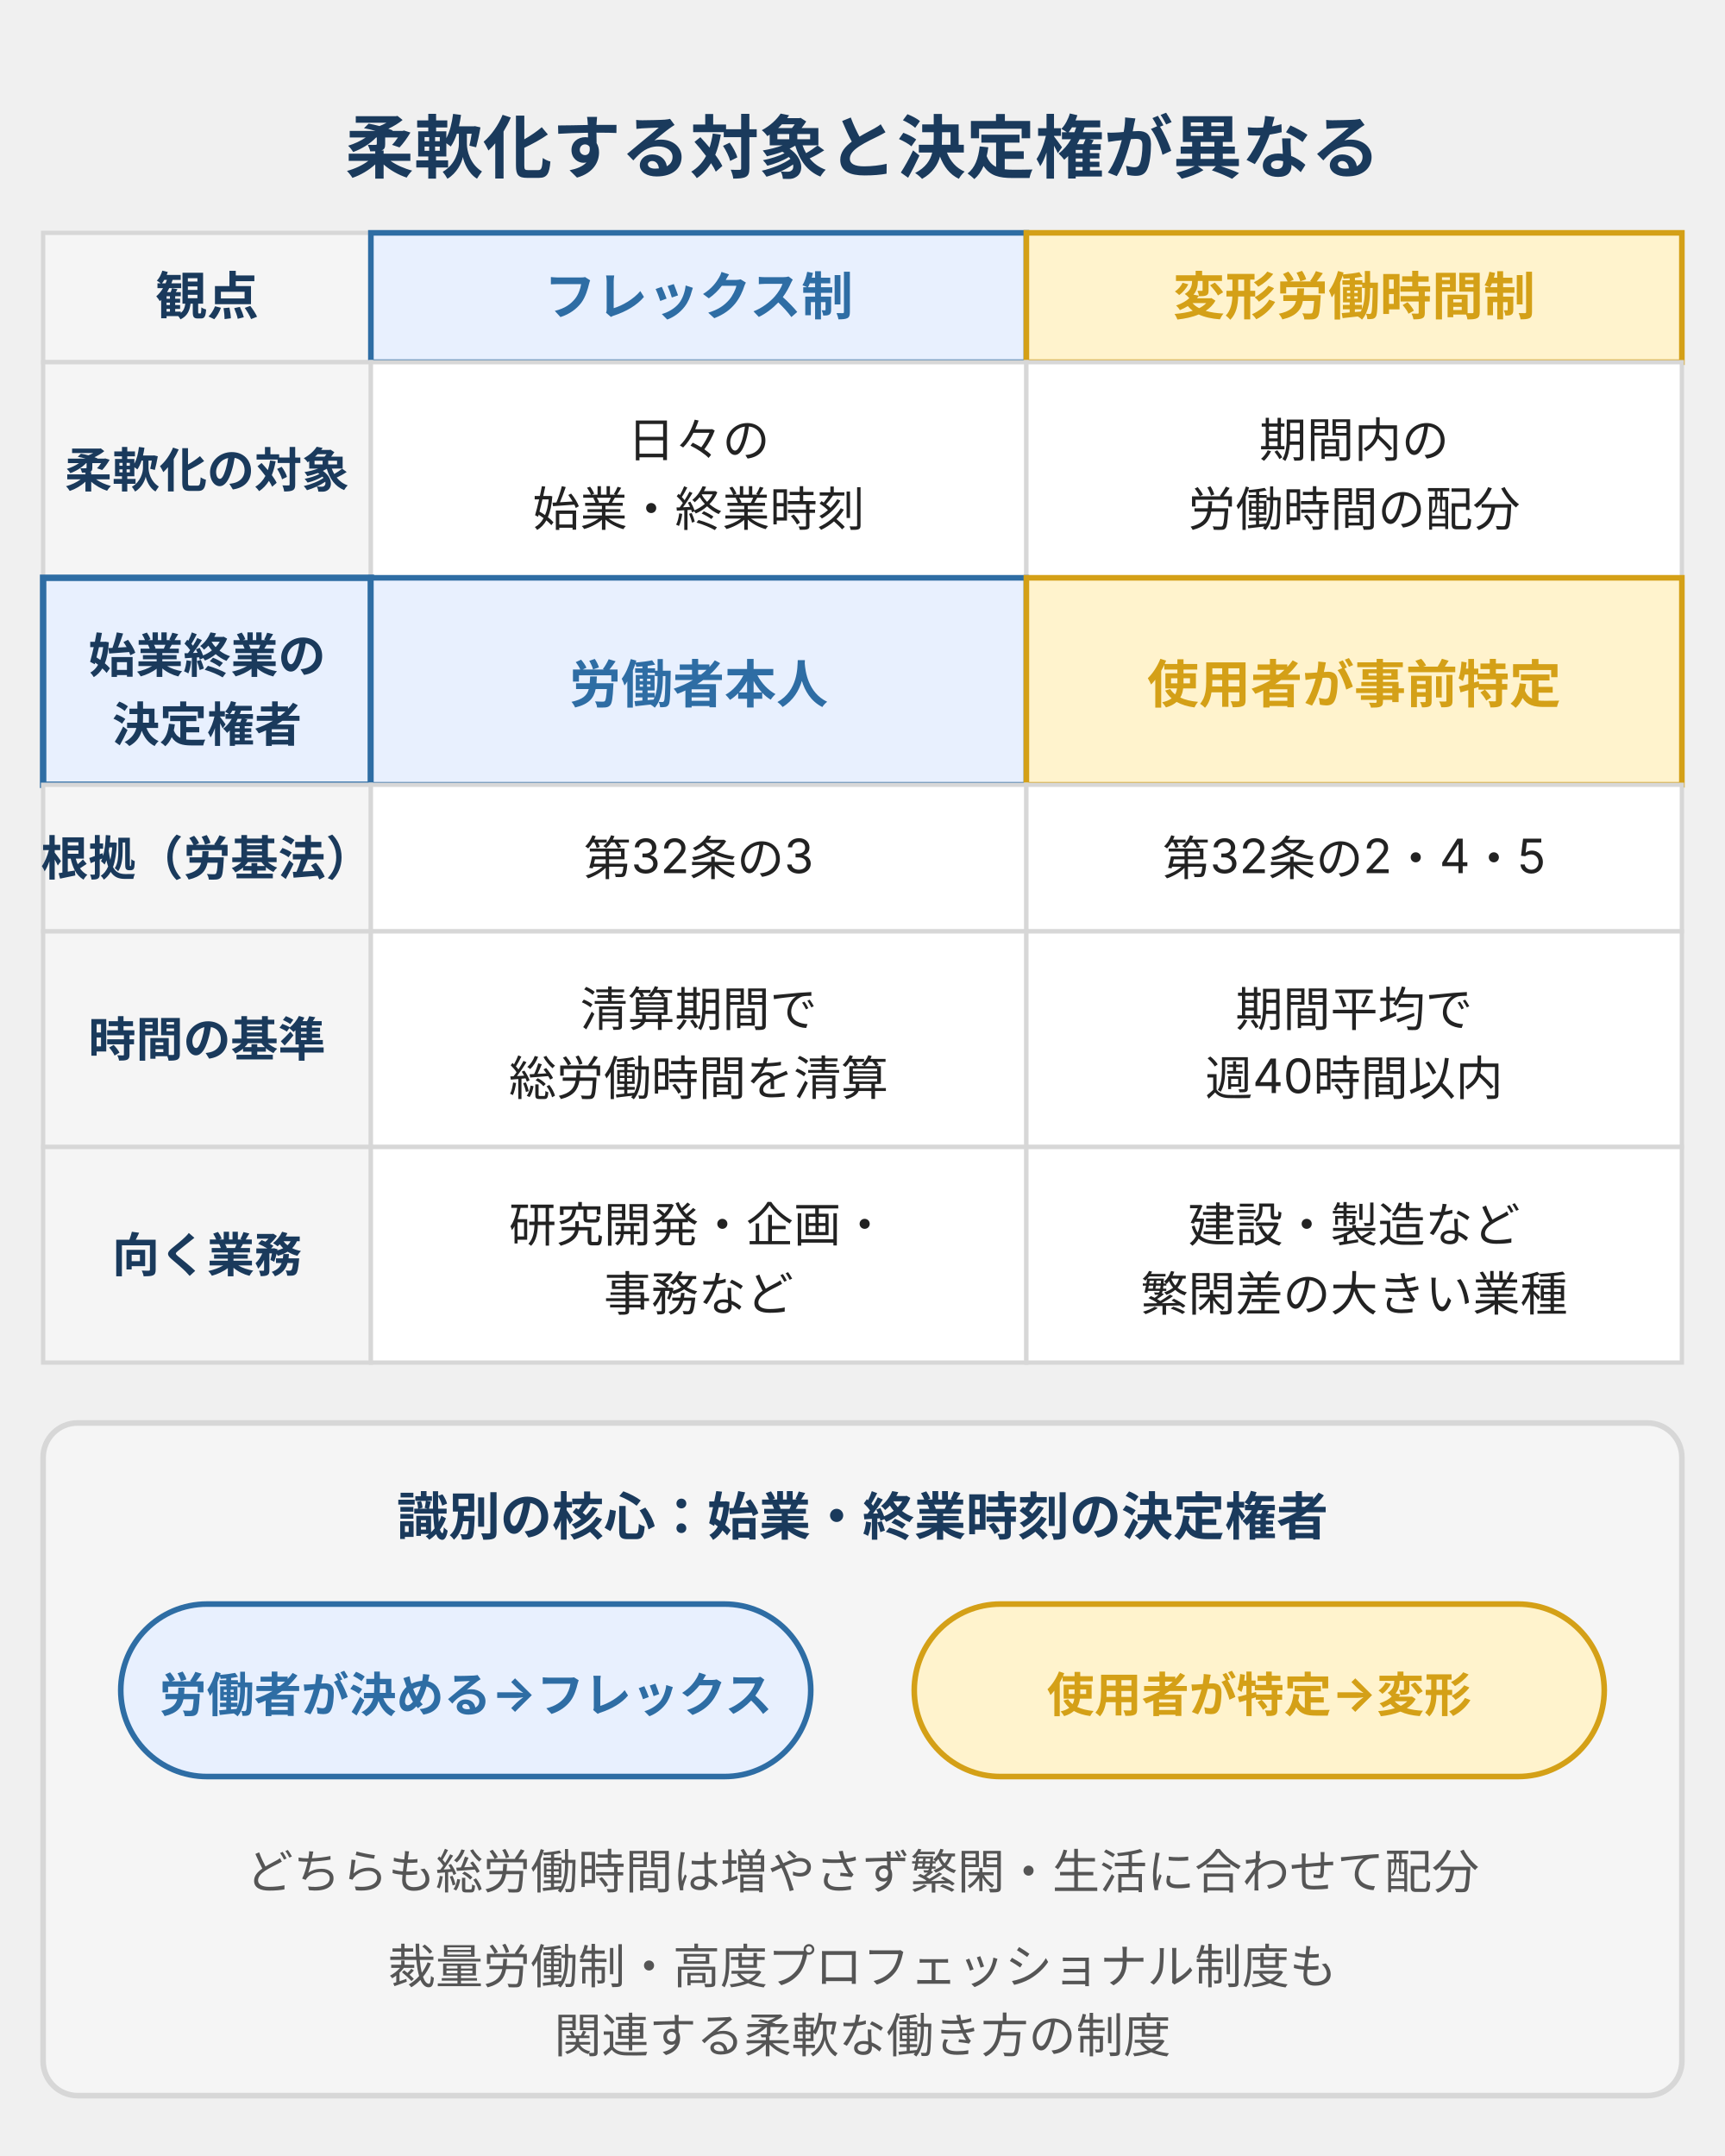
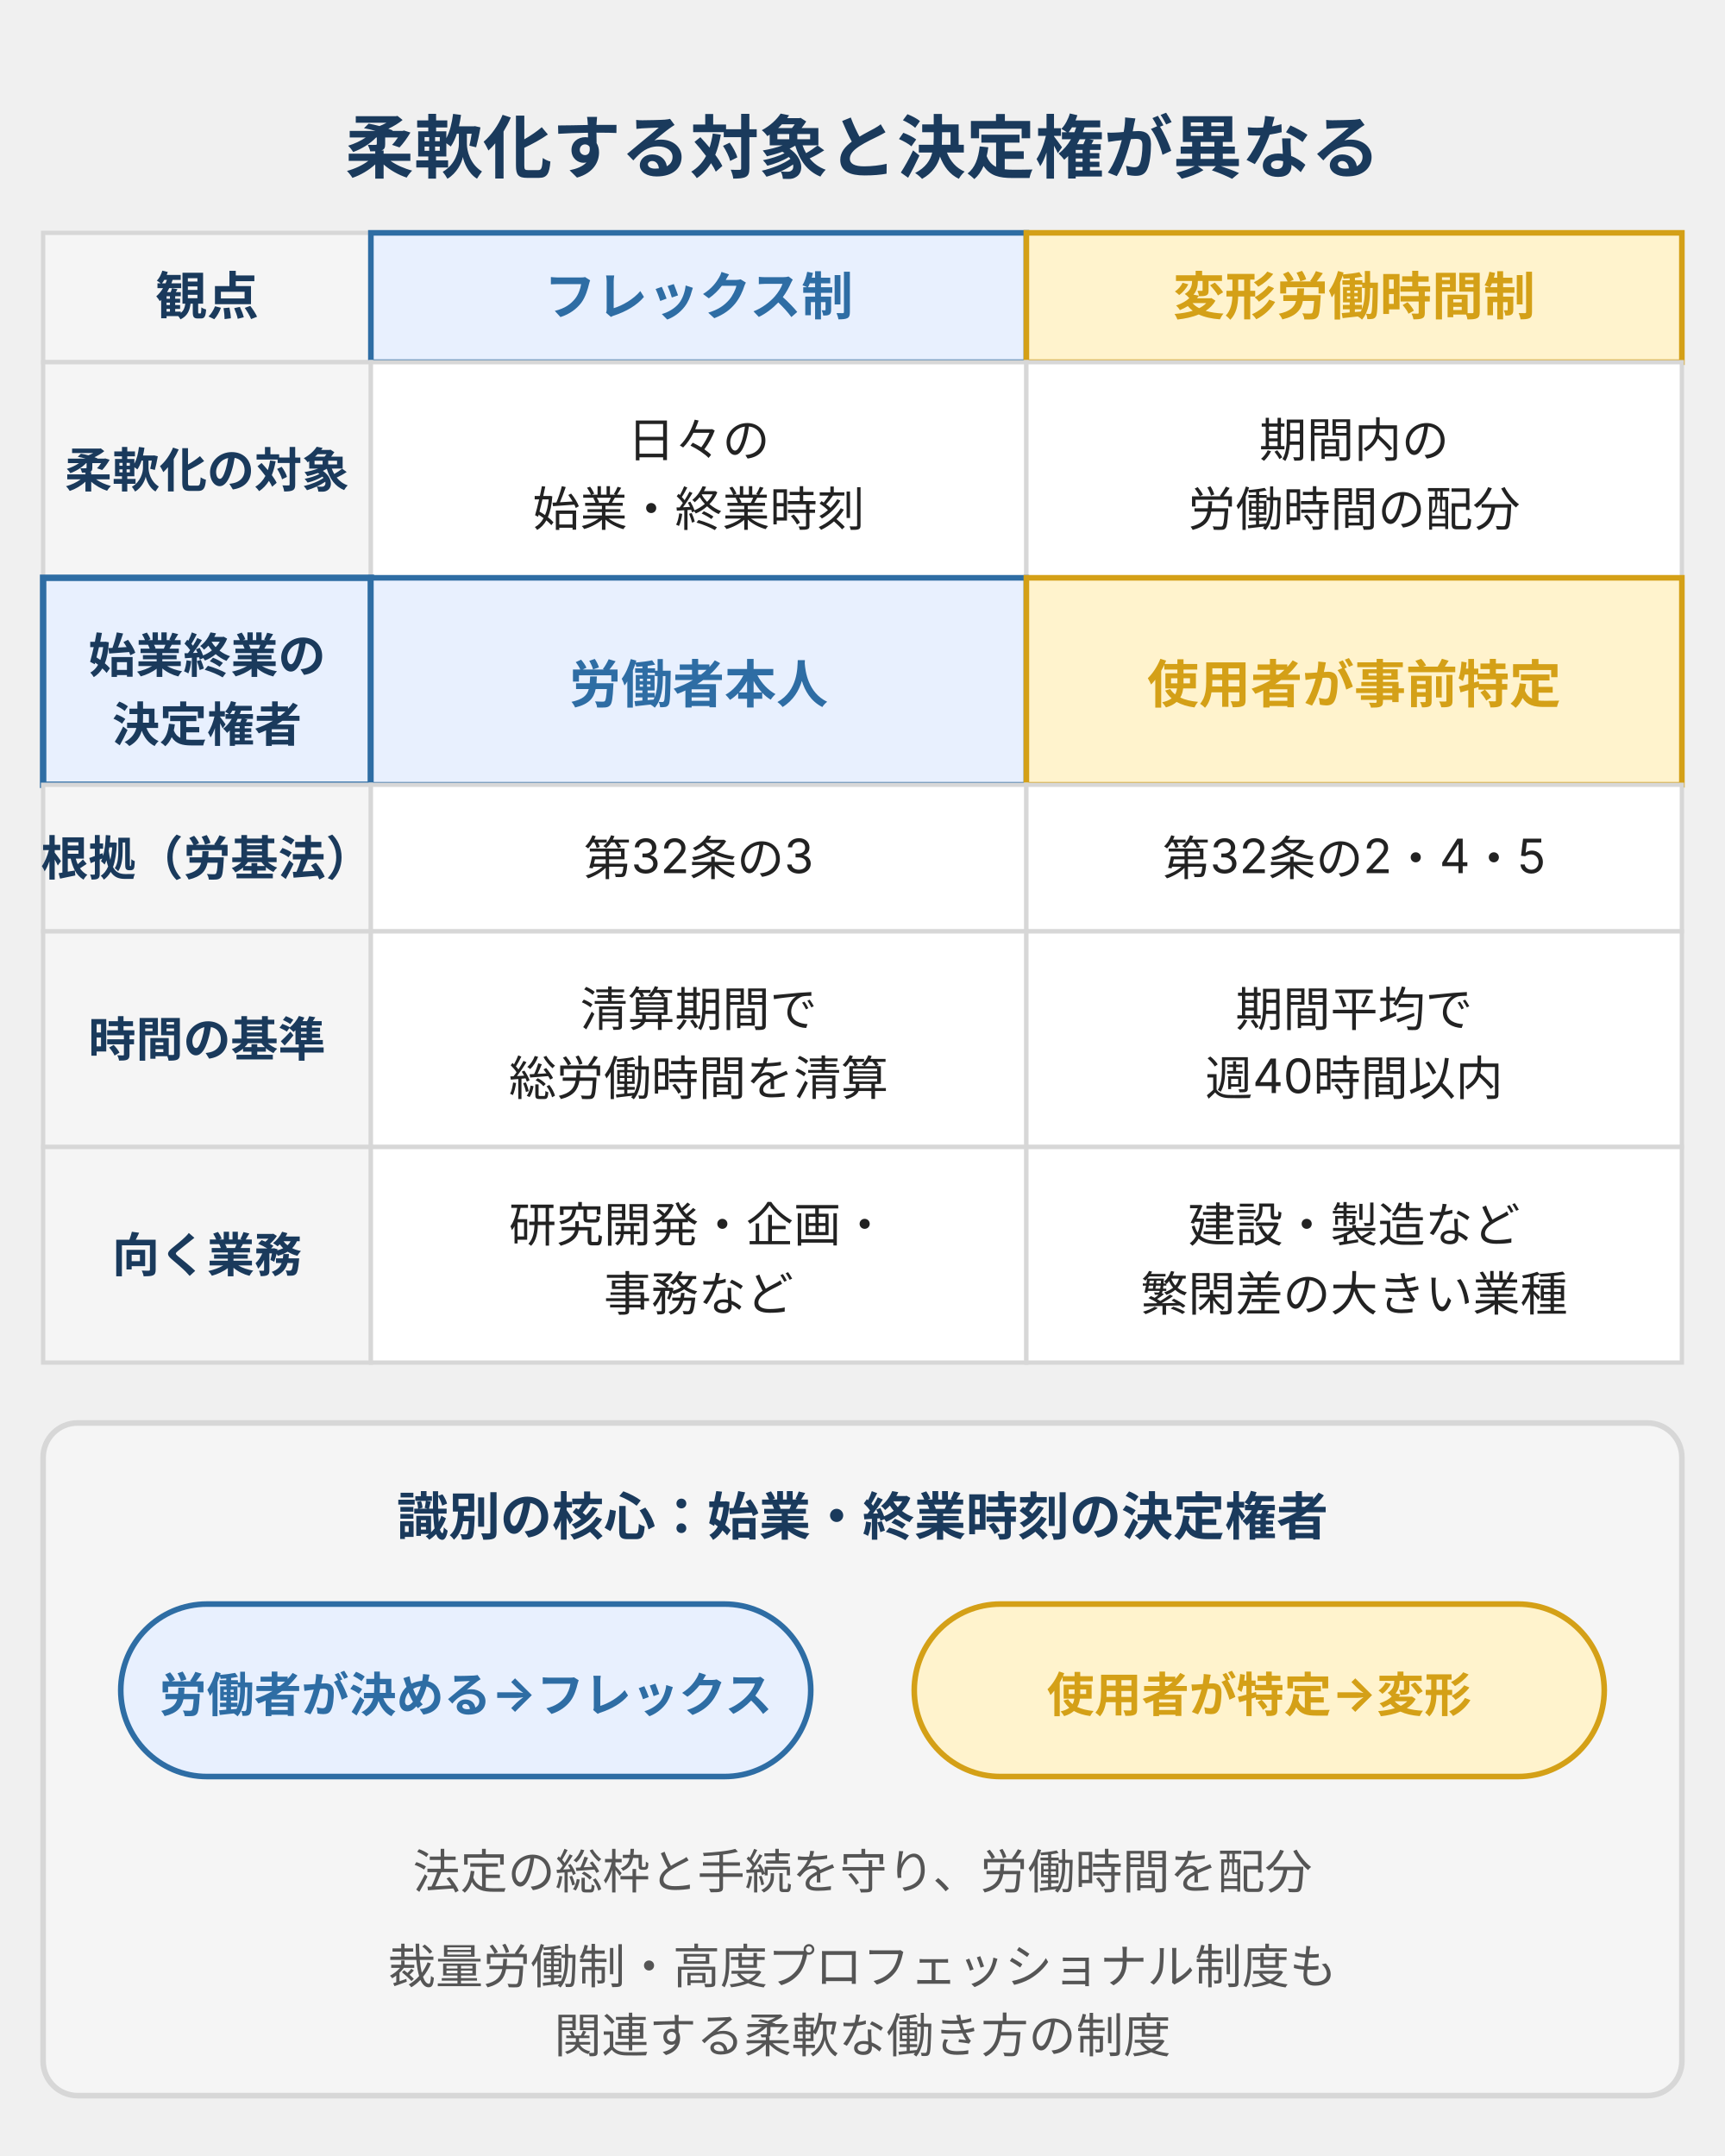
<svg xmlns="http://www.w3.org/2000/svg" viewBox="0 0 400 500" width="400" height="500" style="max-width:400px;width:100%" role="img" aria-label="フレックスタイム制と変形労働時間制の対比。柔軟化する対象はフレックスが日々の始業・終業時刻、変形が期間内の労働時間配分。始業・終業時刻の決定権者はフレックスが労働者本人、変形は使用者が事前特定する点が識別の核心。根拠はフレックスが労基法第32条の3、変形が第32条の2・4・5。時間の基準はフレックスが清算期間で総労働時間を清算、変形は期間平均で週40時間以内。向く業務はフレックスが研究開発・企画・事務、変形が建設・製造など繁閑差の大きい業種。裁量労働制・高度プロフェッショナル制度も関連する柔軟な働き方。">
  <defs>
    <style>
      text { font-family: Inter, "Noto Sans JP", "Hiragino Kaku Gothic ProN", sans-serif; }
      .t-sub  { font-size: 11px; fill: #8a8a8a; }
      .t-head { font-size: 16px; font-weight: bold; fill: #1a3a5c; }
      .th     { font-size: 12px; font-weight: bold; }
      .lbl    { font-size: 11px; font-weight: bold; fill: #1a3a5c; }
      .cell   { font-size: 11px; fill: #222; }
      .cellb  { font-size: 12px; font-weight: bold; }
      .f-foot { font-size: 12px; font-weight: bold; fill: #1a3a5c; }
      .f-note { font-size: 11px; fill: #555; }
      .pill-t { font-size: 11px; font-weight: bold; }
    </style>
  </defs>
  <text class="t-head" x="200" y="40" text-anchor="middle">柔軟化する対象と決定権が異なる</text>
  <rect x="10" y="54" width="76" height="30" fill="#f5f5f5" stroke="#d7d7d7" stroke-width="1" />
  <text class="th" x="48" y="73" text-anchor="middle" fill="#1a3a5c">観点</text>
  <rect x="86" y="54" width="152" height="30" fill="#e8f0fe" stroke="#2e6da4" stroke-width="1.3" />
  <text class="th" x="162" y="73" text-anchor="middle" fill="#2e6da4">フレックス制</text>
  <rect x="238" y="54" width="152" height="30" fill="#fff3cd" stroke="#d4a017" stroke-width="1.3" />
  <text class="th" x="314" y="73" text-anchor="middle" fill="#d4a017">変形労働時間制</text>
  <rect x="10" y="84" width="76" height="50" fill="#f5f5f5" stroke="#d7d7d7" stroke-width="1" />
  <text class="lbl" x="48" y="113" text-anchor="middle">柔軟化の対象</text>
  <rect x="86" y="84" width="152" height="50" fill="#ffffff" stroke="#d7d7d7" stroke-width="1" />
  <text class="cell" x="162" y="106" text-anchor="middle">日々の</text>
  <text class="cell" x="162" y="122" text-anchor="middle">始業・終業時刻</text>
  <rect x="238" y="84" width="152" height="50" fill="#ffffff" stroke="#d7d7d7" stroke-width="1" />
  <text class="cell" x="314" y="106" text-anchor="middle">期間内の</text>
  <text class="cell" x="314" y="122" text-anchor="middle">労働時間の配分</text>
  <rect x="10" y="134" width="76" height="48" fill="#e8f0fe" stroke="#2e6da4" stroke-width="1.5" />
  <text class="lbl" x="48" y="156" text-anchor="middle">始業終業の</text>
  <text class="lbl" x="48" y="172" text-anchor="middle">決定権者</text>
  <rect x="86" y="134" width="152" height="48" fill="#e8f0fe" stroke="#2e6da4" stroke-width="1.3" />
  <text class="cellb" x="162" y="163" text-anchor="middle" fill="#2e6da4">労働者本人</text>
  <rect x="238" y="134" width="152" height="48" fill="#fff3cd" stroke="#d4a017" stroke-width="1.3" />
  <text class="cellb" x="314" y="163" text-anchor="middle" fill="#d4a017">使用者が事前特定</text>
  <rect x="10" y="182" width="76" height="34" fill="#f5f5f5" stroke="#d7d7d7" stroke-width="1" />
  <text class="lbl" x="48" y="203" text-anchor="middle">根拠（労基法）</text>
  <rect x="86" y="182" width="152" height="34" fill="#ffffff" stroke="#d7d7d7" stroke-width="1" />
  <text class="cell" x="162" y="203" text-anchor="middle">第32条の3</text>
  <rect x="238" y="182" width="152" height="34" fill="#ffffff" stroke="#d7d7d7" stroke-width="1" />
  <text class="cell" x="314" y="203" text-anchor="middle">第32条の2・4・5</text>
  <rect x="10" y="216" width="76" height="50" fill="#f5f5f5" stroke="#d7d7d7" stroke-width="1" />
  <text class="lbl" x="48" y="245" text-anchor="middle">時間の基準</text>
  <rect x="86" y="216" width="152" height="50" fill="#ffffff" stroke="#d7d7d7" stroke-width="1" />
  <text class="cell" x="162" y="238" text-anchor="middle">清算期間で</text>
  <text class="cell" x="162" y="254" text-anchor="middle">総労働時間を清算</text>
  <rect x="238" y="216" width="152" height="50" fill="#ffffff" stroke="#d7d7d7" stroke-width="1" />
  <text class="cell" x="314" y="238" text-anchor="middle">期間平均で</text>
  <text class="cell" x="314" y="254" text-anchor="middle">週40時間以内</text>
  <rect x="10" y="266" width="76" height="50" fill="#f5f5f5" stroke="#d7d7d7" stroke-width="1" />
  <text class="lbl" x="48" y="295" text-anchor="middle">向く業務</text>
  <rect x="86" y="266" width="152" height="50" fill="#ffffff" stroke="#d7d7d7" stroke-width="1" />
  <text class="cell" x="162" y="288" text-anchor="middle">研究開発・企画・</text>
  <text class="cell" x="162" y="304" text-anchor="middle">事務など</text>
  <rect x="238" y="266" width="152" height="50" fill="#ffffff" stroke="#d7d7d7" stroke-width="1" />
  <text class="cell" x="314" y="288" text-anchor="middle">建設・製造など</text>
  <text class="cell" x="314" y="304" text-anchor="middle">繁閑差の大きい業種</text>
  <rect x="10" y="330" width="380" height="156" rx="8" fill="#f5f5f5" stroke="#d7d7d7" stroke-width="1.3" />
  <text class="f-foot" x="200" y="356" text-anchor="middle">識別の核心：始業・終業時刻の決定権者</text>
  <rect x="28" y="372" width="160" height="40" rx="20" fill="#e8f0fe" stroke="#2e6da4" stroke-width="1.3" />
  <text class="pill-t" x="108" y="397" text-anchor="middle" fill="#2e6da4">労働者が決める→フレックス</text>
  <rect x="212" y="372" width="160" height="40" rx="20" fill="#fff3cd" stroke="#d4a017" stroke-width="1.3" />
  <text class="pill-t" x="292" y="397" text-anchor="middle" fill="#d4a017">使用者が特定→変形</text>
-   <text class="f-note" x="200" y="438" text-anchor="middle">どちらも総労働時間は増やさず繁閑・生活に合わせて配分</text>
+   <text class="f-note" x="200" y="438" text-anchor="middle">法定の総枠と手続を守り、労働時間を配分</text>
  <text class="f-note" x="200" y="460" text-anchor="middle">裁量労働制・高度プロフェッショナル制度も</text>
  <text class="f-note" x="200" y="476" text-anchor="middle">関連する柔軟な働き方の制度</text>
</svg>
